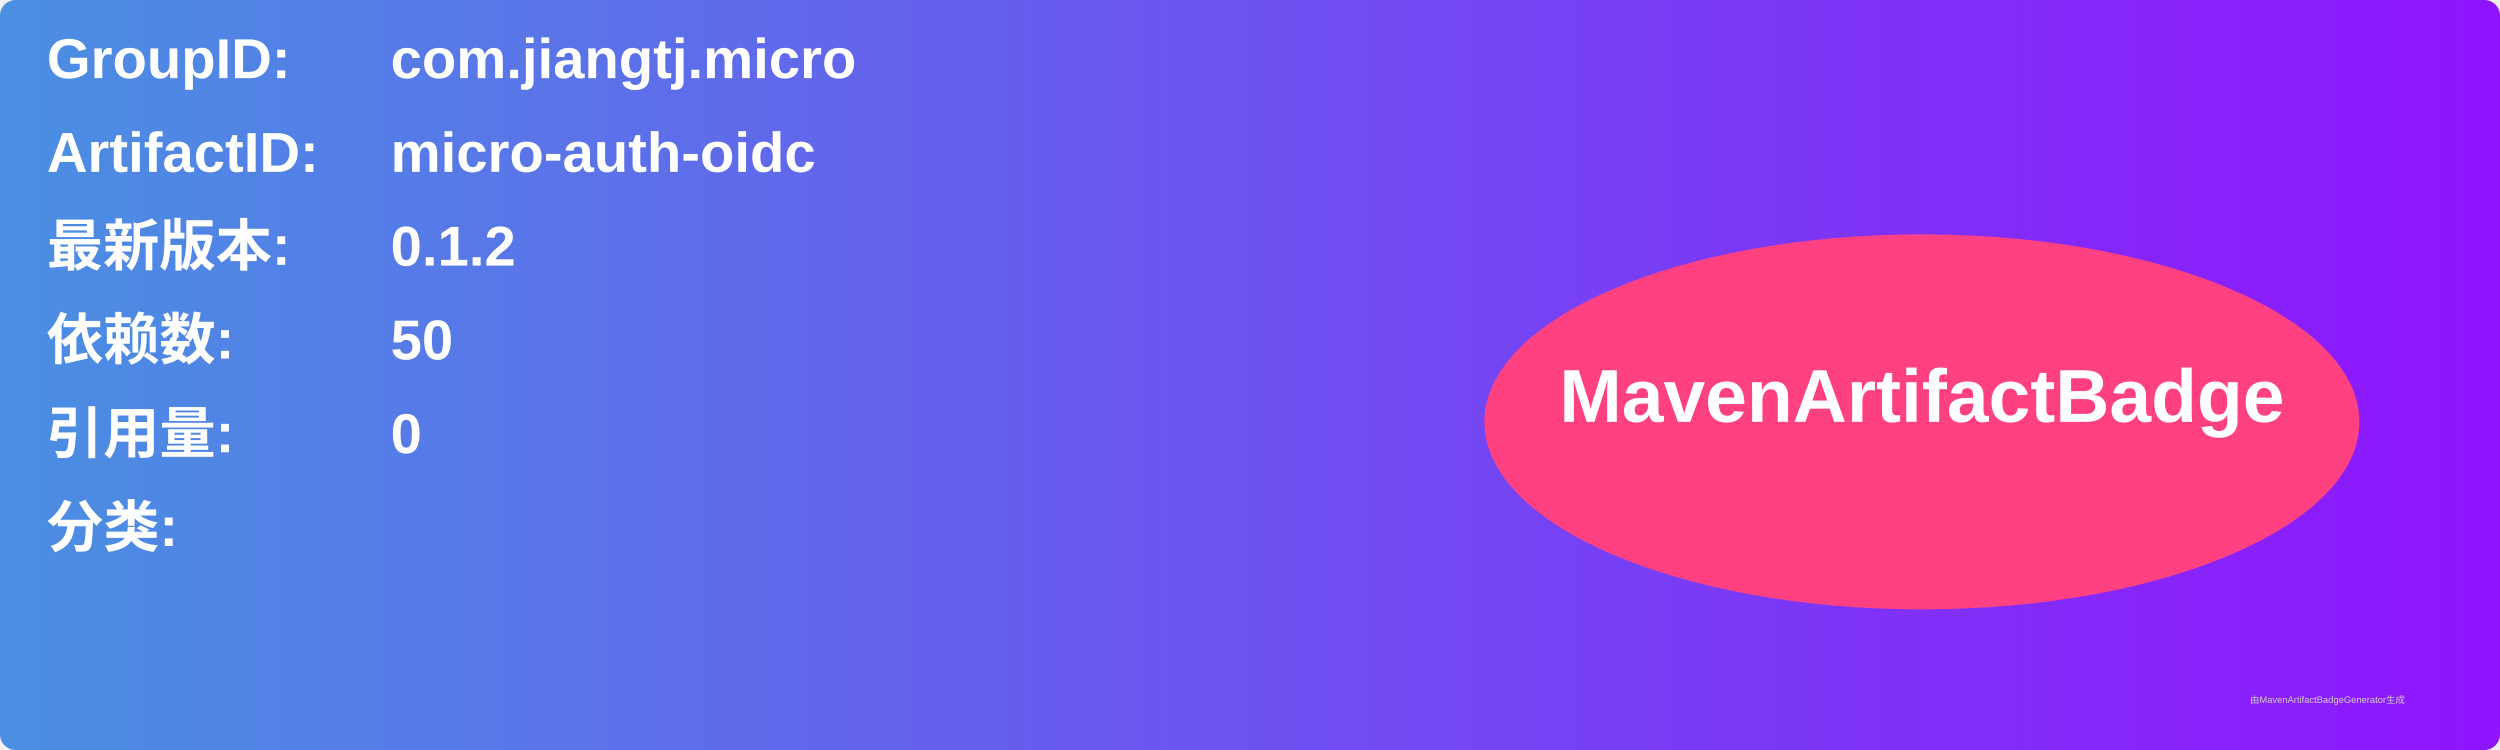
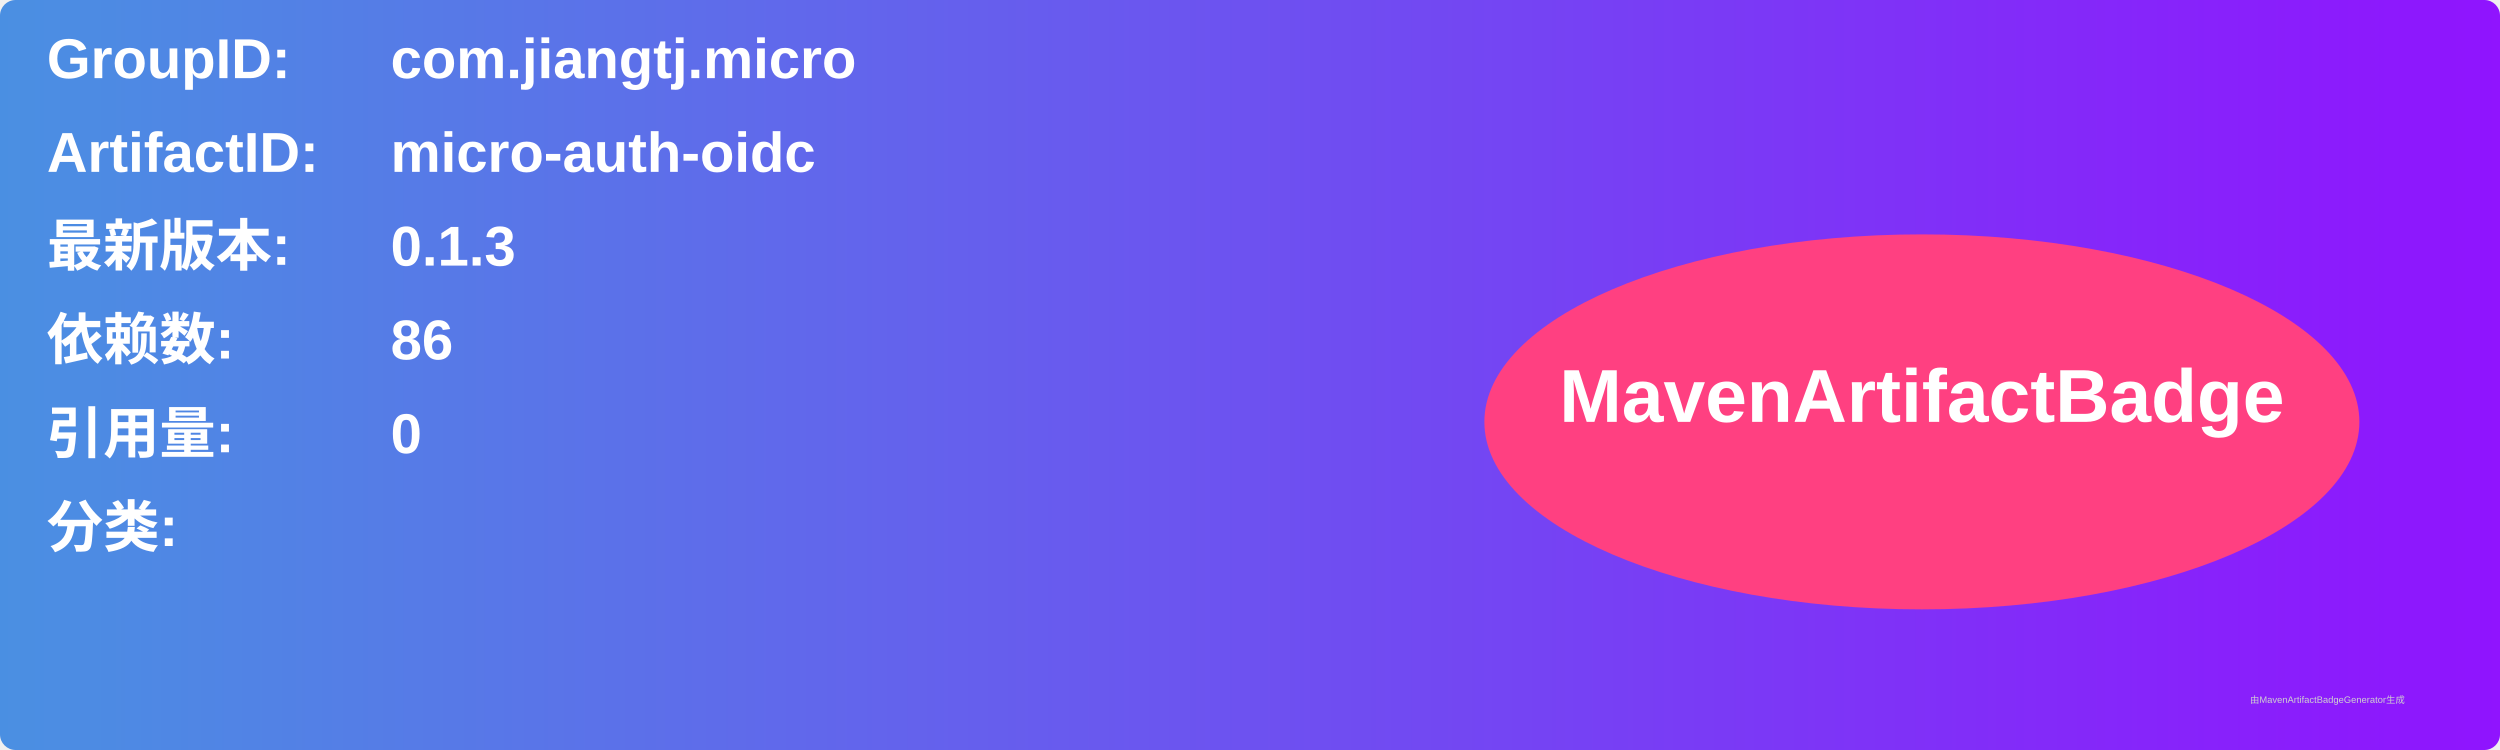
<svg xmlns="http://www.w3.org/2000/svg" width="800" height="240" viewBox="0 0 800 240">
  <linearGradient id="grad" x1="0%" y1="0%" x2="100%" y2="0%">
    <stop offset="0%" stop-color="#4a90e2" />
    <stop offset="100%" stop-color="#9013fe" />
  </linearGradient>
  <rect width="100%" height="100%" rx="5" ry="5" fill="url(#grad)" />
  <g transform="translate(15, 15)">
    <text x="0" y="10" font-family="Arial" font-size="18" fill="white" font-weight="bold" width="260">GroupID:</text>
    <text x="110" y="10" font-family="Arial" font-size="18" fill="white" font-weight="bold" width="460">com.jiangtj.micro</text>
    <text x="0" y="40" font-family="Arial" font-size="18" fill="white" font-weight="bold" width="260">ArtifactID:</text>
    <text x="110" y="40" font-family="Arial" font-size="18" fill="white" font-weight="bold" width="460">micro-auth-oidc</text>
    <text x="0" y="70" font-family="Arial" font-size="18" fill="white" font-weight="bold">最新版本:</text>
    <text x="110" y="70" font-family="Arial" font-size="18" fill="white" font-weight="bold">
-       <tspan font-weight="bold">0.1.2</tspan>
+       <tspan font-weight="bold">0.1.3</tspan>
    </text>
    <text x="0" y="100" font-family="Arial" font-size="18" fill="white" font-weight="bold">依赖数: </text>
    <text x="110" y="100" font-family="Arial" font-size="18" fill="white">
-       <tspan font-weight="bold">50</tspan>
+       <tspan font-weight="bold">86</tspan>
    </text>
    <text x="0" y="130" font-family="Arial" font-size="18" fill="white" font-weight="bold">引用量: </text>
    <text x="110" y="130" font-family="Arial" font-size="18" fill="white">
      <tspan font-weight="bold">0</tspan>
    </text>
    <text x="0" y="160" font-family="Arial" font-size="18" fill="white" font-weight="bold">分类:</text>
    <text x="10" y="190" font-family="Arial" font-size="10" fill="white">
      <tspan font-weight="bold" />
    </text>
    <ellipse cx="600" cy="120" rx="140" ry="60" fill="#ff4081" />
    <text x="600" y="120" text-anchor="middle" font-family="Arial" font-size="24" fill="white" font-weight="bold">MavenArtifactBadge</text>
  </g>
  <text x="720" y="225" font-family="Arial" font-size="3" fill="#d0d0d0">由MavenArtifactBadgeGenerator生成</text>
</svg>
